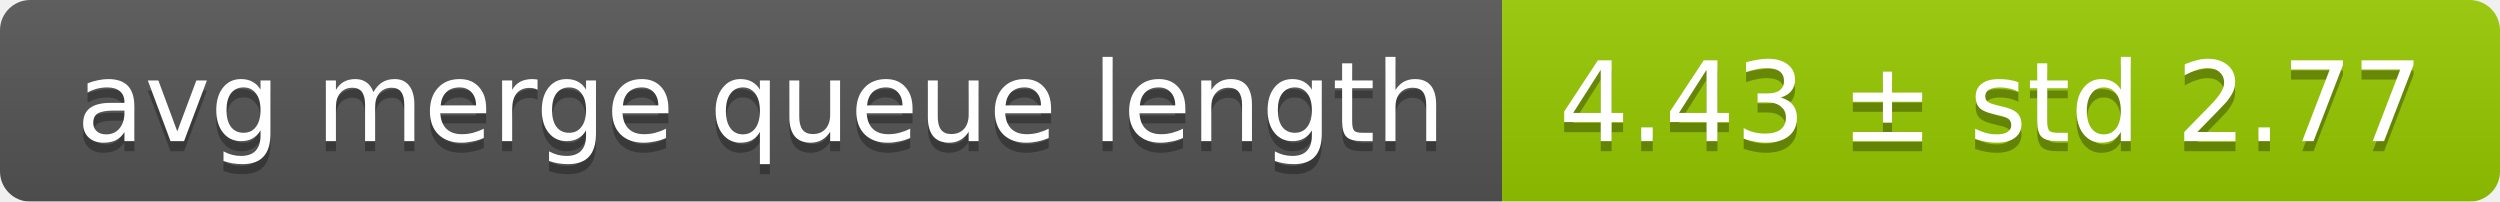
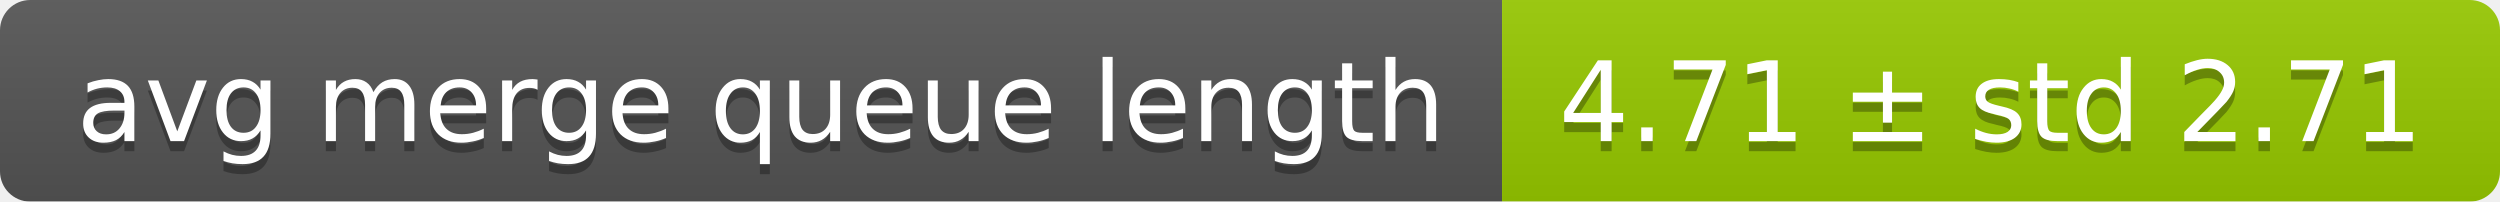
<svg xmlns="http://www.w3.org/2000/svg" width="248" height="20">
  <linearGradient id="smooth" x2="0" y2="100%">
    <stop offset="0" stop-color="#bbb" stop-opacity=".1" />
    <stop offset="1" stop-opacity=".1" />
  </linearGradient>
  <mask id="round">
    <rect width="248" height="20" rx="3" fill="#fff" />
  </mask>
  <g mask="url(#round)">
    <rect width="149" height="20" fill="#555" />
    <rect x="149" width="99" height="20" fill="#97ca00" />
    <rect width="248" height="20" fill="url(#smooth)" />
  </g>
  <g fill="#fff" text-anchor="middle" font-family="DejaVu Sans,Verdana,Geneva,sans-serif" font-size="11">
    <text x="75.5" y="15" fill="#010101" fill-opacity=".3">avg merge queue length</text>
    <text x="75.5" y="14">avg merge queue length</text>
-     <text x="197.5" y="15" fill="#010101" fill-opacity=".3">4.43 ± std 2.77</text>
-     <text x="197.5" y="14">4.43 ± std 2.77</text>
+     <text x="197.5" y="15" fill="#010101" fill-opacity=".3">4.71 ± std 2.71</text>
+     <text x="197.5" y="14">4.71 ± std 2.71</text>
  </g>
</svg>
